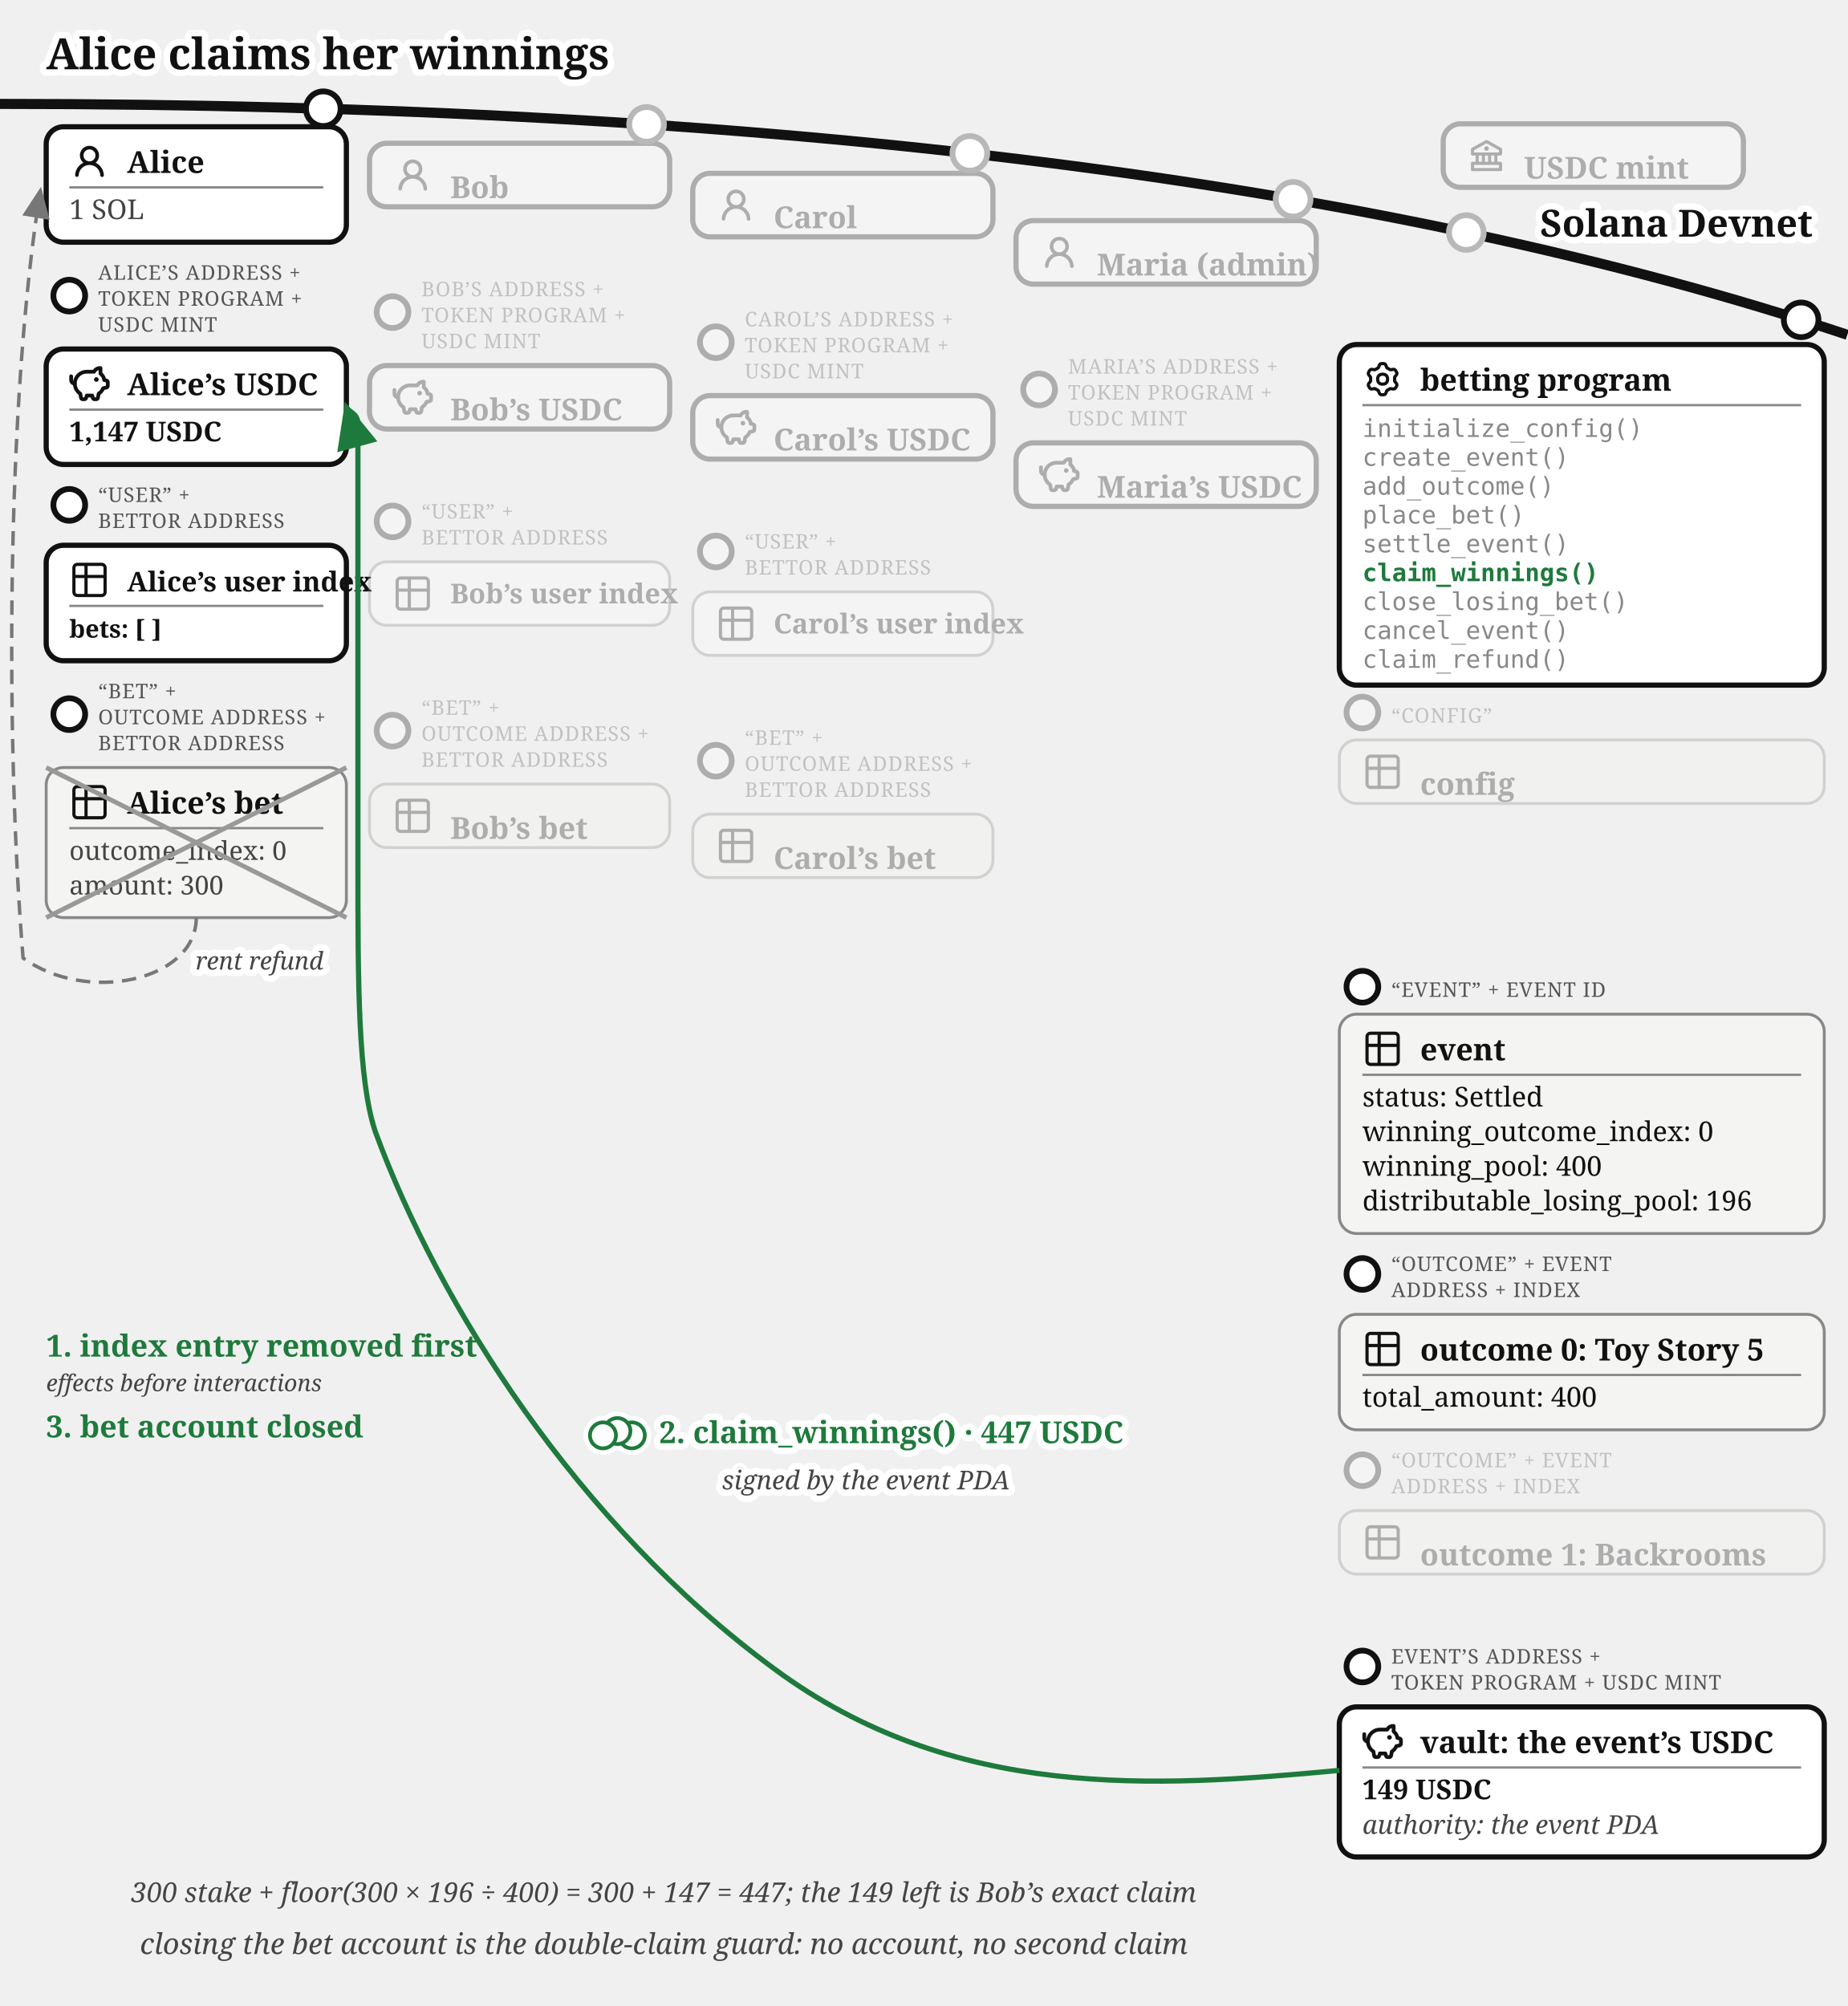
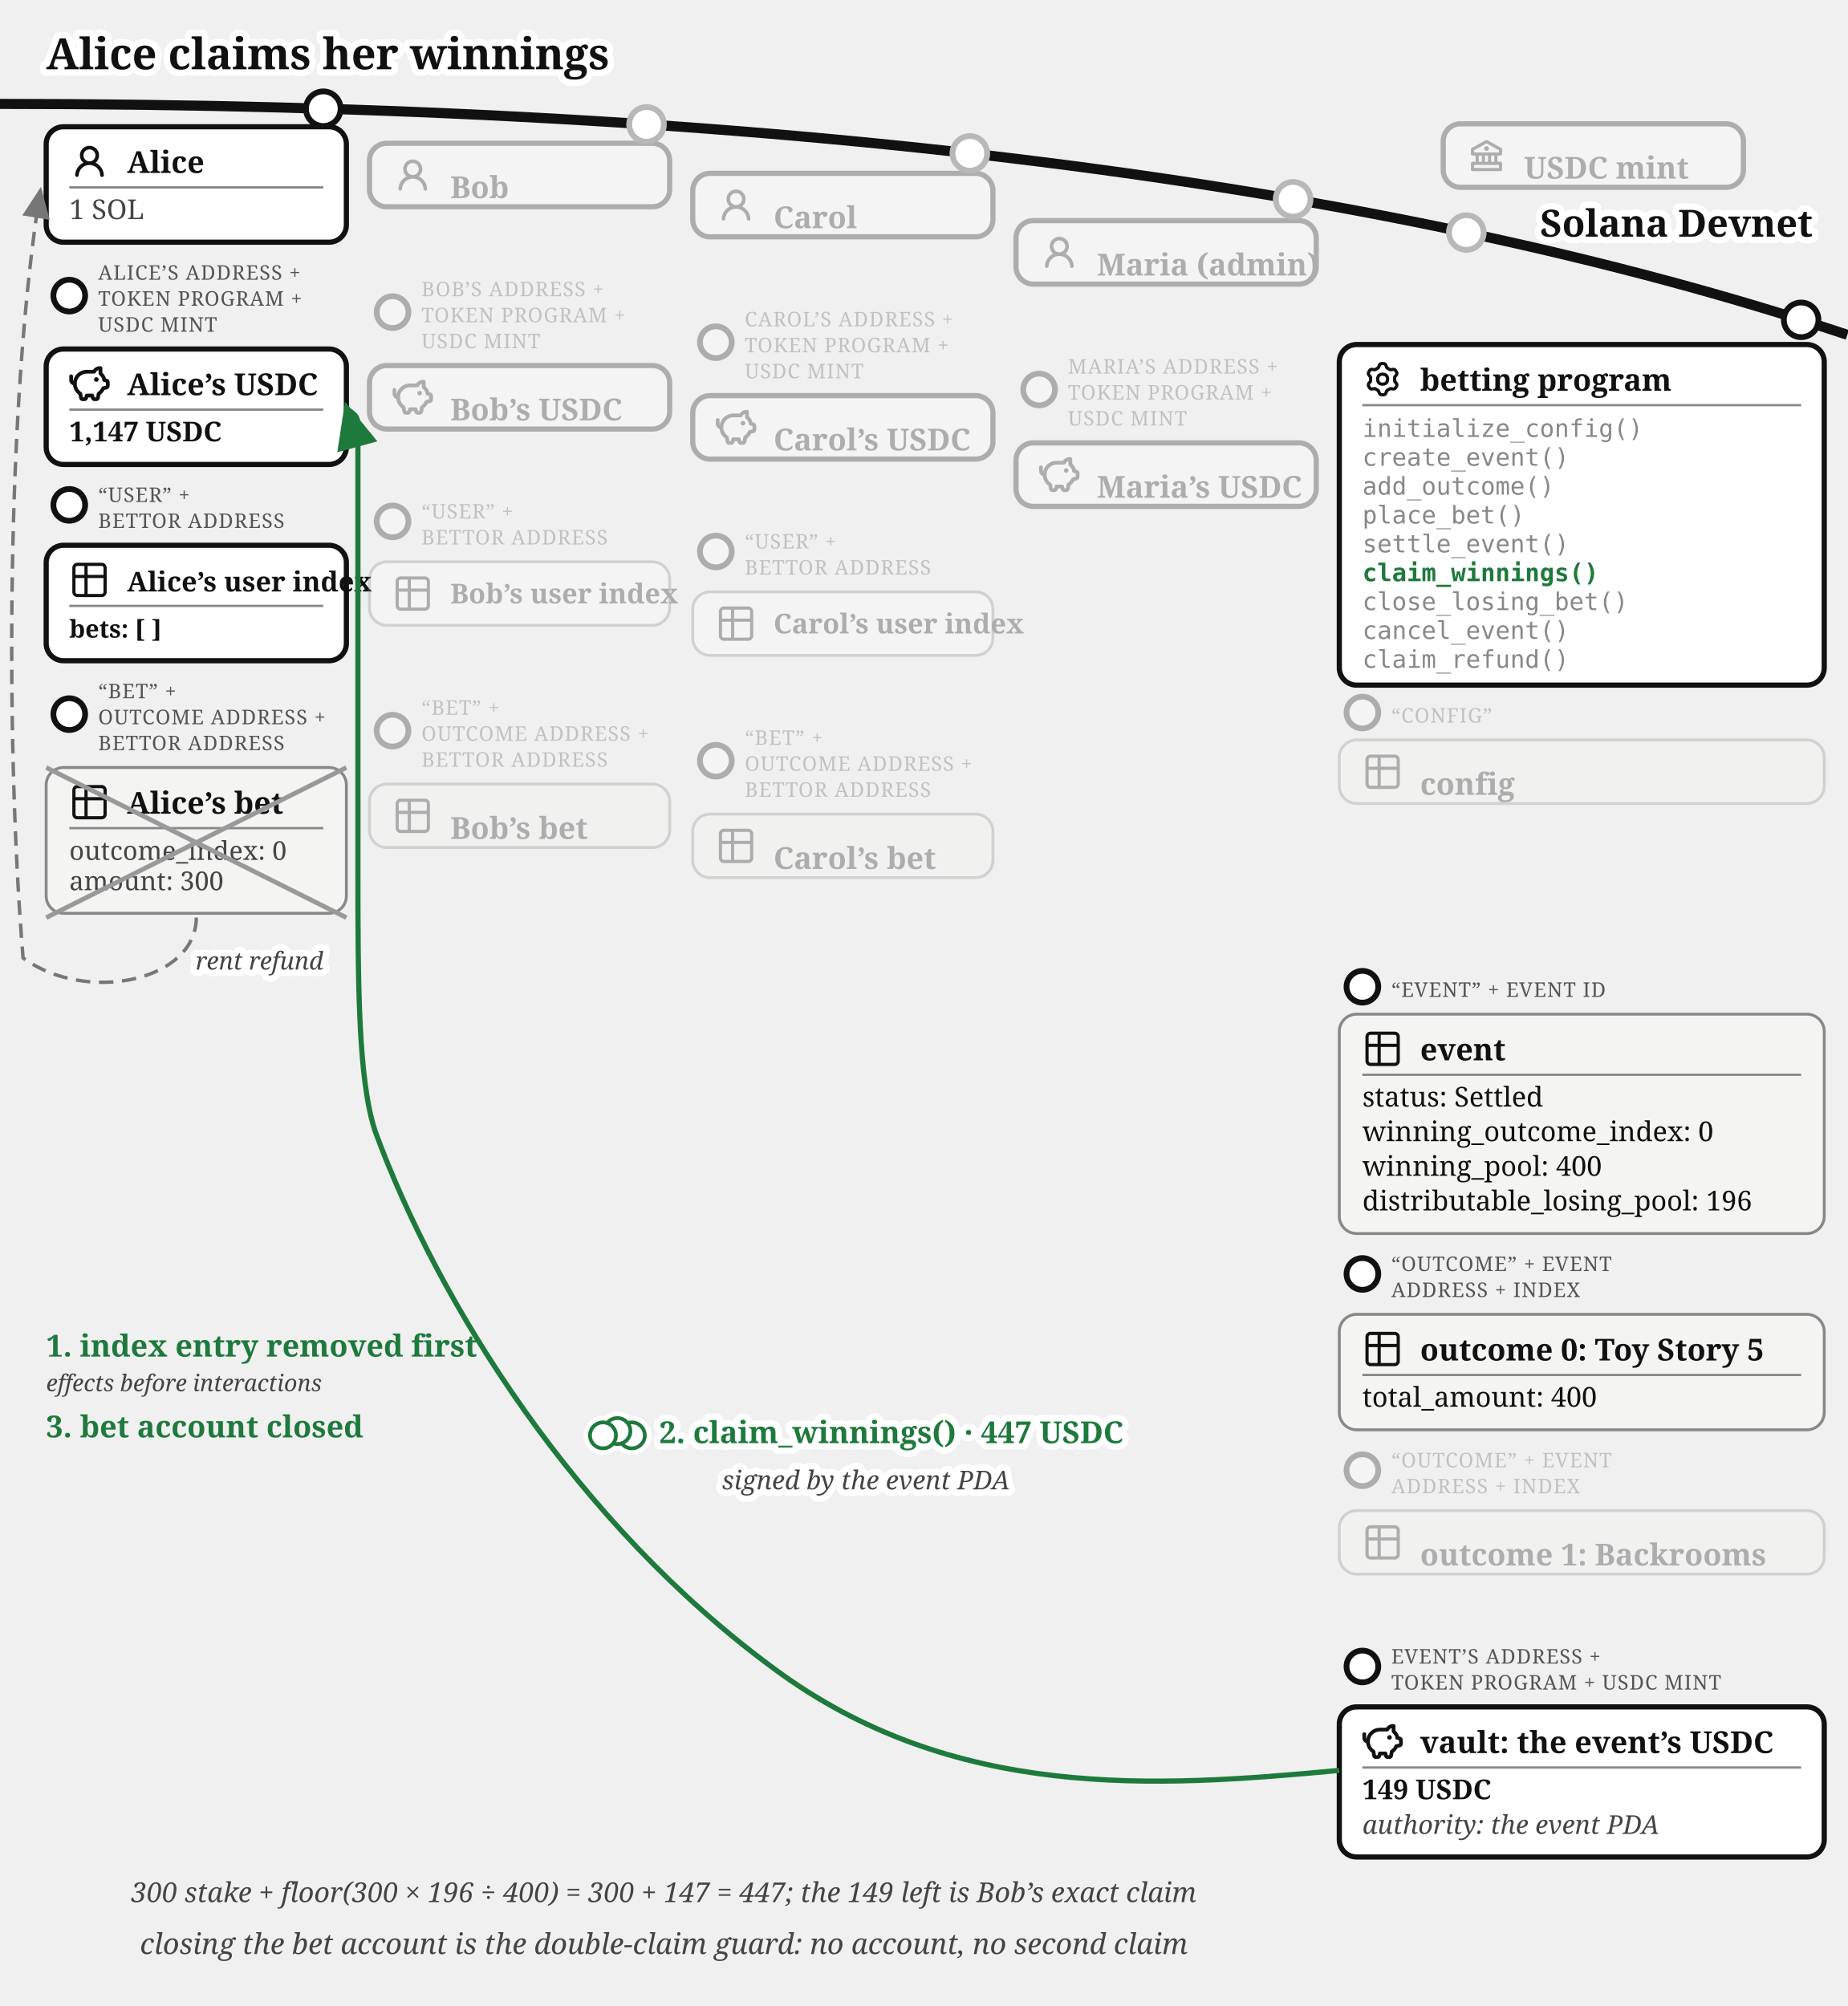
<svg xmlns="http://www.w3.org/2000/svg" viewBox="0 0 640 695" font-family="Gelasio, Georgia, serif" fill="#111">
  <text stroke="#fff" stroke-width="4.5" paint-order="stroke" stroke-linejoin="round" x="16" y="24" font-size="15" font-weight="bold">Alice claims her winnings</text>
  <defs>
    <marker id="betting-claim-arr" markerWidth="9" markerHeight="8" refX="8" refY="4" orient="auto">
      <path d="M0,0 L9,4 L0,8 z" fill="#1e7a3c" />
    </marker>
    <marker id="betting-claim-arr-g" markerWidth="9" markerHeight="8" refX="8" refY="4" orient="auto">
      <path d="M0,0 L9,4 L0,8 z" fill="#777" />
    </marker>
  </defs>
  <path d="M 0,36 Q 400,36 640,116" fill="none" stroke="#111" stroke-width="3.5" />
  <text stroke="#fff" stroke-width="4.5" paint-order="stroke" stroke-linejoin="round" x="628" y="82" font-size="13" font-weight="bold" fill="#111" text-anchor="end">Solana Devnet</text>
  <circle cx="508" cy="80.573" r="7" fill="#fff" />
  <g opacity="0.3">
    <circle cx="508" cy="80.573" r="6" fill="#fff" stroke="#111" stroke-width="2" />
    <rect x="500" y="42.893" width="104" height="22" rx="6" fill="#fff" stroke="#111" stroke-width="1.8" />
    <g transform="translate(508,46.8932)">
      <g transform="translate(0.52,0.519) scale(0.54)" fill="#111">
        <path d="m21.49 7.13l-9-5a.99.99 0 0 0-.97 0l-9.01 5C2.19 7.31 2 7.64 2 8v3c0 .55.45 1 1 1h2v4H3c-.55 0-1 .45-1 1v4c0 .55.45 1 1 1h18c.55 0 1-.45 1-1v-4c0-.55-.45-1-1-1h-2v-4h2c.55 0 1-.45 1-1V8a1 1 0 0 0-.51-.87M7 12h2v4H7zm6 0v4h-2v-4zm7 6v2H4v-2zm-3-2h-2v-4h2zm3-6H4V8.59l8-4.44l8 4.44z" />
        <path d="M12 6a1.5 1.5 0 1 0 0 3a1.5 1.5 0 1 0 0-3" />
      </g>
    </g>
    <text x="528" y="61.89" font-size="10.5" font-weight="bold">USDC mint</text>
  </g>
  <g>
    <circle cx="112" cy="37.663" r="6" fill="#fff" stroke="#111" stroke-width="2" />
    <rect x="16" y="43.917" width="104" height="40" rx="6" fill="#fff" stroke="#111" stroke-width="1.8" />
    <g transform="translate(24,48.9168)">
      <g transform="translate(0.36,0.767) scale(0.8301)" fill="#111">
        <path d="M10.561 8.073a6 6 0 0 1 3.432 5.142a.75.75 0 1 1-1.498.07a4.5 4.5 0 0 0-8.99 0a.75.75 0 0 1-1.498-.07a6 6 0 0 1 3.431-5.142a3.999 3.999 0 1 1 5.123 0M10.5 5a2.5 2.5 0 1 0-5 0a2.5 2.5 0 0 0 5 0" />
      </g>
    </g>
    <text x="44" y="59.917" font-size="10.5" font-weight="bold">Alice</text>
    <line x1="24" y1="64.917" x2="112" y2="64.917" stroke="#888" stroke-width="0.8" />
    <text x="24" y="75.917" font-size="9.5" fill="#444">1 SOL</text>
  </g>
  <g>
    <circle cx="24" cy="102.417" r="5.5" fill="#fff" stroke="#111" stroke-width="2" />
    <text x="34" y="96.917" font-size="7" letter-spacing="0.3" fill="#555">ALICE’S ADDRESS +</text>
    <text x="34" y="105.917" font-size="7" letter-spacing="0.3" fill="#555">TOKEN PROGRAM +</text>
    <text x="34" y="114.917" font-size="7" letter-spacing="0.3" fill="#555">USDC MINT</text>
    <rect x="16" y="120.917" width="104" height="40" rx="6" fill="#fff" stroke="#111" stroke-width="1.8" />
    <g transform="translate(24,125.917)">
      <g transform="translate(-0.624,-0.624) scale(0.6353)" fill="none" stroke="#111" stroke-linecap="round" stroke-linejoin="round" stroke-width="2.047">
        <path d="M14.5 5.5h-4A6.5 6.5 0 0 0 7 17.478l.288 1.738c.07.423.105.635.202.798a1 1 0 0 0 .49.416c.178.07.392.07.822.07c.397 0 .596 0 .764-.062a1 1 0 0 0 .479-.374c.1-.148.15-.34.246-.727l.209-.837h3l.21.837c.096.386.144.58.245.727a1 1 0 0 0 .479.374c.168.062.367.062.764.062c.43 0 .644 0 .821-.07a1 1 0 0 0 .49-.416c.098-.163.133-.375.203-.798L17 17.478a6.5 6.5 0 0 0 2.502-2.978l.89-.178c.77-.154 1.155-.231 1.381-.508c.227-.276.227-.669.227-1.453v-.3c0-.75 0-1.124-.212-1.396c-.212-.27-.575-.362-1.303-.544L20 10c0-1.5-1.167-2.833-2-3.5v-3h-.264c-1.37 0-2.623.774-3.236 2" />
        <path d="M15.875 9.75h-.125m.25 0a.25.25 0 1 1-.5 0a.25.25 0 0 1 .5 0M2 8v2a2 2 0 0 0 2 2" />
      </g>
    </g>
    <text x="44" y="136.917" font-size="10.5" font-weight="bold">Alice’s USDC</text>
    <line x1="24" y1="141.917" x2="112" y2="141.917" stroke="#888" stroke-width="0.8" />
    <text x="24" y="152.917" font-size="9.5" font-weight="bold">1,147 USDC</text>
  </g>
  <g>
    <circle cx="24" cy="174.917" r="5.5" fill="#fff" stroke="#111" stroke-width="2" />
    <text x="34" y="173.917" font-size="7" letter-spacing="0.3" fill="#555">“USER” +</text>
    <text x="34" y="182.917" font-size="7" letter-spacing="0.3" fill="#555">BETTOR ADDRESS</text>
    <rect x="16" y="188.917" width="104" height="40" rx="6" fill="#fff" stroke="#111" stroke-width="1.8" />
    <g transform="translate(24,193.917)">
      <g transform="translate(-0.195,-0.195) scale(0.6)" fill="none" stroke="#111" stroke-linecap="round" stroke-linejoin="round" stroke-width="1.843">
        <path d="M3 5a2 2 0 0 1 2-2h14a2 2 0 0 1 2 2v14a2 2 0 0 1-2 2H5a2 2 0 0 1-2-2zm0 5h18M10 3v18" />
      </g>
    </g>
    <text x="44" y="204.917" font-size="9.5" font-weight="bold">Alice’s user index</text>
    <line x1="24" y1="209.917" x2="112" y2="209.917" stroke="#888" stroke-width="0.8" />
    <text x="24" y="220.917" font-size="8.5" font-weight="bold">bets: [ ]</text>
  </g>
  <g>
    <circle cx="24" cy="247.417" r="5.5" fill="#fff" stroke="#111" stroke-width="2" />
    <text x="34" y="241.917" font-size="7" letter-spacing="0.3" fill="#555">“BET” +</text>
    <text x="34" y="250.917" font-size="7" letter-spacing="0.3" fill="#555">OUTCOME ADDRESS +</text>
    <text x="34" y="259.917" font-size="7" letter-spacing="0.3" fill="#555">BETTOR ADDRESS</text>
-     <rect x="16" y="265.917" width="104" height="52" rx="6" fill="#f4f4f2" stroke="#888" />
+     <rect x="16" y="265.917" width="104" height="50.5" rx="6" fill="#f4f4f2" stroke="#888" />
    <g transform="translate(24,270.917)">
      <g transform="translate(-0.195,-0.195) scale(0.6)" fill="none" stroke="#111" stroke-linecap="round" stroke-linejoin="round" stroke-width="1.843">
        <path d="M3 5a2 2 0 0 1 2-2h14a2 2 0 0 1 2 2v14a2 2 0 0 1-2 2H5a2 2 0 0 1-2-2zm0 5h18M10 3v18" />
      </g>
    </g>
    <text x="44" y="281.917" font-size="10.5" font-weight="bold">Alice’s bet</text>
    <line x1="24" y1="286.917" x2="112" y2="286.917" stroke="#888" stroke-width="0.8" />
    <text x="24" y="297.917" font-size="9" fill="#444">outcome_index: 0</text>
-     <text x="24" y="309.917" font-size="9" fill="#444">amount: 300</text>
+     <text x="24" y="308.417" font-size="9" fill="#444">amount: 300</text>
    <line x1="16" y1="265.917" x2="120" y2="317.917" stroke="#999" stroke-width="1.6" />
    <line x1="120" y1="265.917" x2="16" y2="317.917" stroke="#999" stroke-width="1.6" />
  </g>
  <circle cx="224" cy="43.091" r="7" fill="#fff" />
  <g opacity="0.3">
    <circle cx="224" cy="43.091" r="6" fill="#fff" stroke="#111" stroke-width="2" />
    <rect x="128" y="49.644" width="104" height="22" rx="6" fill="#fff" stroke="#111" stroke-width="1.8" />
    <g transform="translate(136,53.6439)">
      <g transform="translate(0.36,0.767) scale(0.8301)" fill="#111">
        <path d="M10.561 8.073a6 6 0 0 1 3.432 5.142a.75.75 0 1 1-1.498.07a4.5 4.5 0 0 0-8.99 0a.75.75 0 0 1-1.498-.07a6 6 0 0 1 3.431-5.142a3.999 3.999 0 1 1 5.123 0M10.5 5a2.5 2.5 0 1 0-5 0a2.5 2.5 0 0 0 5 0" />
      </g>
    </g>
    <text x="156" y="68.64" font-size="10.5" font-weight="bold">Bob</text>
  </g>
  <g opacity="0.3">
    <circle cx="136" cy="108.144" r="5.5" fill="#fff" stroke="#111" stroke-width="2" />
    <text x="146" y="102.644" font-size="7" letter-spacing="0.3" fill="#555">BOB’S ADDRESS +</text>
    <text x="146" y="111.644" font-size="7" letter-spacing="0.3" fill="#555">TOKEN PROGRAM +</text>
    <text x="146" y="120.644" font-size="7" letter-spacing="0.3" fill="#555">USDC MINT</text>
    <rect x="128" y="126.644" width="104" height="22" rx="6" fill="#fff" stroke="#111" stroke-width="1.8" />
    <g transform="translate(136,130.644)">
      <g transform="translate(-0.624,-0.624) scale(0.6353)" fill="none" stroke="#111" stroke-linecap="round" stroke-linejoin="round" stroke-width="2.047">
        <path d="M14.5 5.5h-4A6.5 6.5 0 0 0 7 17.478l.288 1.738c.07.423.105.635.202.798a1 1 0 0 0 .49.416c.178.07.392.07.822.07c.397 0 .596 0 .764-.062a1 1 0 0 0 .479-.374c.1-.148.15-.34.246-.727l.209-.837h3l.21.837c.096.386.144.58.245.727a1 1 0 0 0 .479.374c.168.062.367.062.764.062c.43 0 .644 0 .821-.07a1 1 0 0 0 .49-.416c.098-.163.133-.375.203-.798L17 17.478a6.5 6.5 0 0 0 2.502-2.978l.89-.178c.77-.154 1.155-.231 1.381-.508c.227-.276.227-.669.227-1.453v-.3c0-.75 0-1.124-.212-1.396c-.212-.27-.575-.362-1.303-.544L20 10c0-1.5-1.167-2.833-2-3.5v-3h-.264c-1.37 0-2.623.774-3.236 2" />
        <path d="M15.875 9.75h-.125m.25 0a.25.25 0 1 1-.5 0a.25.25 0 0 1 .5 0M2 8v2a2 2 0 0 0 2 2" />
      </g>
    </g>
    <text x="156" y="145.64" font-size="10.5" font-weight="bold">Bob’s USDC</text>
  </g>
  <g opacity="0.3">
    <circle cx="136" cy="180.644" r="5.5" fill="#fff" stroke="#111" stroke-width="2" />
    <text x="146" y="179.644" font-size="7" letter-spacing="0.3" fill="#555">“USER” +</text>
    <text x="146" y="188.644" font-size="7" letter-spacing="0.3" fill="#555">BETTOR ADDRESS</text>
    <rect x="128" y="194.644" width="104" height="22" rx="6" fill="#fff" stroke="#888" />
    <g transform="translate(136,198.644)">
      <g transform="translate(-0.195,-0.195) scale(0.6)" fill="none" stroke="#111" stroke-linecap="round" stroke-linejoin="round" stroke-width="1.843">
        <path d="M3 5a2 2 0 0 1 2-2h14a2 2 0 0 1 2 2v14a2 2 0 0 1-2 2H5a2 2 0 0 1-2-2zm0 5h18M10 3v18" />
      </g>
    </g>
    <text x="156" y="209.044" font-size="9.5" font-weight="bold">Bob’s user index</text>
  </g>
  <g opacity="0.3">
    <circle cx="136" cy="253.144" r="5.5" fill="#fff" stroke="#111" stroke-width="2" />
    <text x="146" y="247.644" font-size="7" letter-spacing="0.3" fill="#555">“BET” +</text>
    <text x="146" y="256.644" font-size="7" letter-spacing="0.3" fill="#555">OUTCOME ADDRESS +</text>
    <text x="146" y="265.644" font-size="7" letter-spacing="0.3" fill="#555">BETTOR ADDRESS</text>
    <rect x="128" y="271.644" width="104" height="22" rx="6" fill="#f4f4f2" stroke="#888" />
    <g transform="translate(136,275.644)">
      <g transform="translate(-0.195,-0.195) scale(0.6)" fill="none" stroke="#111" stroke-linecap="round" stroke-linejoin="round" stroke-width="1.843">
        <path d="M3 5a2 2 0 0 1 2-2h14a2 2 0 0 1 2 2v14a2 2 0 0 1-2 2H5a2 2 0 0 1-2-2zm0 5h18M10 3v18" />
      </g>
    </g>
    <text x="156" y="290.64" font-size="10.5" font-weight="bold">Bob’s bet</text>
  </g>
  <circle cx="336" cy="53.138" r="7" fill="#fff" />
  <g opacity="0.3">
    <circle cx="336" cy="53.138" r="6" fill="#fff" stroke="#111" stroke-width="2" />
    <rect x="240" y="60.062" width="104" height="22" rx="6" fill="#fff" stroke="#111" stroke-width="1.8" />
    <g transform="translate(248,64.0617)">
      <g transform="translate(0.36,0.767) scale(0.8301)" fill="#111">
        <path d="M10.561 8.073a6 6 0 0 1 3.432 5.142a.75.75 0 1 1-1.498.07a4.5 4.5 0 0 0-8.99 0a.75.75 0 0 1-1.498-.07a6 6 0 0 1 3.431-5.142a3.999 3.999 0 1 1 5.123 0M10.5 5a2.5 2.5 0 1 0-5 0a2.5 2.5 0 0 0 5 0" />
      </g>
    </g>
    <text x="268" y="79.06" font-size="10.5" font-weight="bold">Carol</text>
  </g>
  <g opacity="0.3">
    <circle cx="248" cy="118.562" r="5.5" fill="#fff" stroke="#111" stroke-width="2" />
    <text x="258" y="113.062" font-size="7" letter-spacing="0.3" fill="#555">CAROL’S ADDRESS +</text>
    <text x="258" y="122.062" font-size="7" letter-spacing="0.3" fill="#555">TOKEN PROGRAM +</text>
    <text x="258" y="131.062" font-size="7" letter-spacing="0.3" fill="#555">USDC MINT</text>
    <rect x="240" y="137.062" width="104" height="22" rx="6" fill="#fff" stroke="#111" stroke-width="1.8" />
    <g transform="translate(248,141.062)">
      <g transform="translate(-0.624,-0.624) scale(0.6353)" fill="none" stroke="#111" stroke-linecap="round" stroke-linejoin="round" stroke-width="2.047">
        <path d="M14.5 5.5h-4A6.5 6.5 0 0 0 7 17.478l.288 1.738c.07.423.105.635.202.798a1 1 0 0 0 .49.416c.178.07.392.07.822.07c.397 0 .596 0 .764-.062a1 1 0 0 0 .479-.374c.1-.148.15-.34.246-.727l.209-.837h3l.21.837c.096.386.144.58.245.727a1 1 0 0 0 .479.374c.168.062.367.062.764.062c.43 0 .644 0 .821-.07a1 1 0 0 0 .49-.416c.098-.163.133-.375.203-.798L17 17.478a6.5 6.5 0 0 0 2.502-2.978l.89-.178c.77-.154 1.155-.231 1.381-.508c.227-.276.227-.669.227-1.453v-.3c0-.75 0-1.124-.212-1.396c-.212-.27-.575-.362-1.303-.544L20 10c0-1.5-1.167-2.833-2-3.5v-3h-.264c-1.37 0-2.623.774-3.236 2" />
        <path d="M15.875 9.75h-.125m.25 0a.25.25 0 1 1-.5 0a.25.25 0 0 1 .5 0M2 8v2a2 2 0 0 0 2 2" />
      </g>
    </g>
    <text x="268" y="156.06" font-size="10.5" font-weight="bold">Carol’s USDC</text>
  </g>
  <g opacity="0.3">
    <circle cx="248" cy="191.062" r="5.5" fill="#fff" stroke="#111" stroke-width="2" />
    <text x="258" y="190.062" font-size="7" letter-spacing="0.3" fill="#555">“USER” +</text>
    <text x="258" y="199.062" font-size="7" letter-spacing="0.3" fill="#555">BETTOR ADDRESS</text>
    <rect x="240" y="205.062" width="104" height="22" rx="6" fill="#fff" stroke="#888" />
    <g transform="translate(248,209.062)">
      <g transform="translate(-0.195,-0.195) scale(0.6)" fill="none" stroke="#111" stroke-linecap="round" stroke-linejoin="round" stroke-width="1.843">
        <path d="M3 5a2 2 0 0 1 2-2h14a2 2 0 0 1 2 2v14a2 2 0 0 1-2 2H5a2 2 0 0 1-2-2zm0 5h18M10 3v18" />
      </g>
    </g>
    <text x="268" y="219.462" font-size="9.5" font-weight="bold">Carol’s user index</text>
  </g>
  <g opacity="0.3">
    <circle cx="248" cy="263.562" r="5.5" fill="#fff" stroke="#111" stroke-width="2" />
    <text x="258" y="258.062" font-size="7" letter-spacing="0.3" fill="#555">“BET” +</text>
    <text x="258" y="267.062" font-size="7" letter-spacing="0.3" fill="#555">OUTCOME ADDRESS +</text>
    <text x="258" y="276.062" font-size="7" letter-spacing="0.3" fill="#555">BETTOR ADDRESS</text>
    <rect x="240" y="282.062" width="104" height="22" rx="6" fill="#f4f4f2" stroke="#888" />
    <g transform="translate(248,286.062)">
      <g transform="translate(-0.195,-0.195) scale(0.6)" fill="none" stroke="#111" stroke-linecap="round" stroke-linejoin="round" stroke-width="1.843">
        <path d="M3 5a2 2 0 0 1 2-2h14a2 2 0 0 1 2 2v14a2 2 0 0 1-2 2H5a2 2 0 0 1-2-2zm0 5h18M10 3v18" />
      </g>
    </g>
    <text x="268" y="301.06" font-size="10.5" font-weight="bold">Carol’s bet</text>
  </g>
  <circle cx="448" cy="69.033" r="7" fill="#fff" />
  <g opacity="0.3">
    <circle cx="448" cy="69.033" r="6" fill="#fff" stroke="#111" stroke-width="2" />
    <rect x="352" y="76.436" width="104" height="22" rx="6" fill="#fff" stroke="#111" stroke-width="1.8" />
    <g transform="translate(360,80.4364)">
      <g transform="translate(0.36,0.767) scale(0.8301)" fill="#111">
        <path d="M10.561 8.073a6 6 0 0 1 3.432 5.142a.75.75 0 1 1-1.498.07a4.5 4.5 0 0 0-8.99 0a.75.75 0 0 1-1.498-.07a6 6 0 0 1 3.431-5.142a3.999 3.999 0 1 1 5.123 0M10.5 5a2.5 2.5 0 1 0-5 0a2.5 2.5 0 0 0 5 0" />
      </g>
    </g>
    <text x="380" y="95.44" font-size="10.5" font-weight="bold">Maria (admin)</text>
  </g>
  <g opacity="0.3">
    <circle cx="360" cy="134.936" r="5.5" fill="#fff" stroke="#111" stroke-width="2" />
    <text x="370" y="129.436" font-size="7" letter-spacing="0.3" fill="#555">MARIA’S ADDRESS +</text>
    <text x="370" y="138.436" font-size="7" letter-spacing="0.3" fill="#555">TOKEN PROGRAM +</text>
    <text x="370" y="147.436" font-size="7" letter-spacing="0.3" fill="#555">USDC MINT</text>
    <rect x="352" y="153.436" width="104" height="22" rx="6" fill="#fff" stroke="#111" stroke-width="1.8" />
    <g transform="translate(360,157.436)">
      <g transform="translate(-0.624,-0.624) scale(0.6353)" fill="none" stroke="#111" stroke-linecap="round" stroke-linejoin="round" stroke-width="2.047">
        <path d="M14.5 5.5h-4A6.5 6.5 0 0 0 7 17.478l.288 1.738c.07.423.105.635.202.798a1 1 0 0 0 .49.416c.178.07.392.07.822.07c.397 0 .596 0 .764-.062a1 1 0 0 0 .479-.374c.1-.148.15-.34.246-.727l.209-.837h3l.21.837c.096.386.144.58.245.727a1 1 0 0 0 .479.374c.168.062.367.062.764.062c.43 0 .644 0 .821-.07a1 1 0 0 0 .49-.416c.098-.163.133-.375.203-.798L17 17.478a6.5 6.5 0 0 0 2.502-2.978l.89-.178c.77-.154 1.155-.231 1.381-.508c.227-.276.227-.669.227-1.453v-.3c0-.75 0-1.124-.212-1.396c-.212-.27-.575-.362-1.303-.544L20 10c0-1.5-1.167-2.833-2-3.5v-3h-.264c-1.37 0-2.623.774-3.236 2" />
        <path d="M15.875 9.75h-.125m.25 0a.25.25 0 1 1-.5 0a.25.25 0 0 1 .5 0M2 8v2a2 2 0 0 0 2 2" />
      </g>
    </g>
    <text x="380" y="172.44" font-size="10.5" font-weight="bold">Maria’s USDC</text>
  </g>
  <g>
    <circle cx="624" cy="110.812" r="6" fill="#fff" stroke="#111" stroke-width="2" />
    <rect x="464" y="119.37" width="168" height="118" rx="6" fill="#fff" stroke="#111" stroke-width="1.8" />
    <g transform="translate(472,124.37)">
      <g transform="translate(0.951,0.952) scale(0.864)" fill="none" stroke="#111" stroke-linecap="round" stroke-linejoin="round" stroke-width="1.28">
        <path d="M11.808 7.727c0 .05.017.1.048.14l.667.84a.96.96 0 0 1 .082 1.08l-.392.676a.96.96 0 0 1-.975.47l-1.063-.16a.23.23 0 0 0-.145.027l-1.26.727a.23.23 0 0 0-.096.112l-.392 1a.96.96 0 0 1-.893.611h-.782a.96.96 0 0 1-.893-.61l-.392-1a.23.23 0 0 0-.096-.113L3.967 10.8a.23.23 0 0 0-.145-.028l-1.063.162a.96.96 0 0 1-.976-.47l-.39-.677a.96.96 0 0 1 .08-1.08l.67-.84a.22.22 0 0 0 .05-.14V6.273c0-.05-.018-.1-.05-.14l-.67-.84a.96.96 0 0 1-.08-1.08l.39-.676a.96.96 0 0 1 .976-.47l1.06.16a.23.23 0 0 0 .145-.027l1.262-.73a.23.23 0 0 0 .096-.113l.394-.996A.96.96 0 0 1 6.61.75h.784a.96.96 0 0 1 .893.61l.392.997q.028.075.096.116l1.26.727a.23.23 0 0 0 .145.028l1.062-.162a.96.96 0 0 1 .976.47l.391.677a.96.96 0 0 1-.081 1.08l-.67.84a.22.22 0 0 0-.049.14v1.454Z" />
        <path d="M7 8.996c1.277 0 1.996-.719 1.996-1.996S8.277 5.004 7 5.004S5.004 5.723 5.004 7S5.723 8.996 7 8.996" />
      </g>
    </g>
    <text x="492" y="135.37" font-size="10.5" font-weight="bold">betting program</text>
    <line x1="472" y1="140.37" x2="624" y2="140.37" stroke="#888" stroke-width="0.8" />
    <text x="472" y="151.37" font-size="8.5" font-family="'DejaVu Sans Mono', Menlo, monospace" fill="#888">initialize_config()</text>
    <text x="472" y="161.37" font-size="8.5" font-family="'DejaVu Sans Mono', Menlo, monospace" fill="#888">create_event()</text>
    <text x="472" y="171.37" font-size="8.5" font-family="'DejaVu Sans Mono', Menlo, monospace" fill="#888">add_outcome()</text>
    <text x="472" y="181.37" font-size="8.5" font-family="'DejaVu Sans Mono', Menlo, monospace" fill="#888">place_bet()</text>
    <text x="472" y="191.37" font-size="8.5" font-family="'DejaVu Sans Mono', Menlo, monospace" fill="#888">settle_event()</text>
    <text x="472" y="201.37" font-size="8.5" font-family="'DejaVu Sans Mono', Menlo, monospace" font-weight="bold" fill="#1e7a3c">claim_winnings()</text>
    <text x="472" y="211.37" font-size="8.5" font-family="'DejaVu Sans Mono', Menlo, monospace" fill="#888">close_losing_bet()</text>
    <text x="472" y="221.37" font-size="8.5" font-family="'DejaVu Sans Mono', Menlo, monospace" fill="#888">cancel_event()</text>
    <text x="472" y="231.37" font-size="8.5" font-family="'DejaVu Sans Mono', Menlo, monospace" fill="#888">claim_refund()</text>
  </g>
  <g opacity="0.3">
    <circle cx="472" cy="246.87" r="5.5" fill="#fff" stroke="#111" stroke-width="2" />
    <text x="482" y="250.37" font-size="7" letter-spacing="0.3" fill="#555">“CONFIG”</text>
    <rect x="464" y="256.37" width="168" height="22" rx="6" fill="#f4f4f2" stroke="#888" />
    <g transform="translate(472,260.37)">
      <g transform="translate(-0.195,-0.195) scale(0.6)" fill="none" stroke="#111" stroke-linecap="round" stroke-linejoin="round" stroke-width="1.843">
        <path d="M3 5a2 2 0 0 1 2-2h14a2 2 0 0 1 2 2v14a2 2 0 0 1-2 2H5a2 2 0 0 1-2-2zm0 5h18M10 3v18" />
      </g>
    </g>
    <text x="492" y="275.37" font-size="10.5" font-weight="bold">config</text>
  </g>
  <g>
    <circle cx="472" cy="341.87" r="5.5" fill="#fff" stroke="#111" stroke-width="2" />
    <text x="482" y="345.37" font-size="7" letter-spacing="0.3" fill="#555">“EVENT” + EVENT ID</text>
    <rect x="464" y="351.37" width="168" height="76" rx="6" fill="#f4f4f2" stroke="#888" />
    <g transform="translate(472,356.37)">
      <g transform="translate(-0.195,-0.195) scale(0.6)" fill="none" stroke="#111" stroke-linecap="round" stroke-linejoin="round" stroke-width="1.843">
        <path d="M3 5a2 2 0 0 1 2-2h14a2 2 0 0 1 2 2v14a2 2 0 0 1-2 2H5a2 2 0 0 1-2-2zm0 5h18M10 3v18" />
      </g>
    </g>
    <text x="492" y="367.37" font-size="10.5" font-weight="bold">event</text>
    <line x1="472" y1="372.37" x2="624" y2="372.37" stroke="#888" stroke-width="0.8" />
    <text x="472" y="383.37" font-size="9.5">status: Settled</text>
    <text x="472" y="395.37" font-size="9.5">winning_outcome_index: 0</text>
    <text x="472" y="407.37" font-size="9.5">winning_pool: 400</text>
    <text x="472" y="419.37" font-size="9.5">distributable_losing_pool: 196</text>
  </g>
  <g>
    <circle cx="472" cy="441.37" r="5.5" fill="#fff" stroke="#111" stroke-width="2" />
    <text x="482" y="440.37" font-size="7" letter-spacing="0.3" fill="#555">“OUTCOME” + EVENT</text>
    <text x="482" y="449.37" font-size="7" letter-spacing="0.3" fill="#555">ADDRESS + INDEX</text>
    <rect x="464" y="455.37" width="168" height="40" rx="6" fill="#f4f4f2" stroke="#888" />
    <g transform="translate(472,460.37)">
      <g transform="translate(-0.195,-0.195) scale(0.6)" fill="none" stroke="#111" stroke-linecap="round" stroke-linejoin="round" stroke-width="1.843">
        <path d="M3 5a2 2 0 0 1 2-2h14a2 2 0 0 1 2 2v14a2 2 0 0 1-2 2H5a2 2 0 0 1-2-2zm0 5h18M10 3v18" />
      </g>
    </g>
    <text x="492" y="471.37" font-size="10.5" font-weight="bold">outcome 0: Toy Story 5</text>
    <line x1="472" y1="476.37" x2="624" y2="476.37" stroke="#888" stroke-width="0.8" />
    <text x="472" y="487.37" font-size="9.5">total_amount: 400</text>
  </g>
  <g opacity="0.3">
    <circle cx="472" cy="509.37" r="5.5" fill="#fff" stroke="#111" stroke-width="2" />
    <text x="482" y="508.37" font-size="7" letter-spacing="0.3" fill="#555">“OUTCOME” + EVENT</text>
    <text x="482" y="517.37" font-size="7" letter-spacing="0.3" fill="#555">ADDRESS + INDEX</text>
    <rect x="464" y="523.37" width="168" height="22" rx="6" fill="#f4f4f2" stroke="#888" />
    <g transform="translate(472,527.37)">
      <g transform="translate(-0.195,-0.195) scale(0.6)" fill="none" stroke="#111" stroke-linecap="round" stroke-linejoin="round" stroke-width="1.843">
        <path d="M3 5a2 2 0 0 1 2-2h14a2 2 0 0 1 2 2v14a2 2 0 0 1-2 2H5a2 2 0 0 1-2-2zm0 5h18M10 3v18" />
      </g>
    </g>
    <text x="492" y="542.37" font-size="10.5" font-weight="bold">outcome 1: Backrooms</text>
  </g>
  <g>
    <circle cx="472" cy="577.37" r="5.5" fill="#fff" stroke="#111" stroke-width="2" />
    <text x="482" y="576.37" font-size="7" letter-spacing="0.3" fill="#555">EVENT’S ADDRESS +</text>
    <text x="482" y="585.37" font-size="7" letter-spacing="0.3" fill="#555">TOKEN PROGRAM + USDC MINT</text>
    <rect x="464" y="591.37" width="168" height="52" rx="6" fill="#fff" stroke="#111" stroke-width="1.8" />
    <g transform="translate(472,596.37)">
      <g transform="translate(-0.624,-0.624) scale(0.6353)" fill="none" stroke="#111" stroke-linecap="round" stroke-linejoin="round" stroke-width="2.047">
        <path d="M14.5 5.5h-4A6.5 6.5 0 0 0 7 17.478l.288 1.738c.07.423.105.635.202.798a1 1 0 0 0 .49.416c.178.07.392.07.822.07c.397 0 .596 0 .764-.062a1 1 0 0 0 .479-.374c.1-.148.15-.34.246-.727l.209-.837h3l.21.837c.096.386.144.58.245.727a1 1 0 0 0 .479.374c.168.062.367.062.764.062c.43 0 .644 0 .821-.07a1 1 0 0 0 .49-.416c.098-.163.133-.375.203-.798L17 17.478a6.5 6.5 0 0 0 2.502-2.978l.89-.178c.77-.154 1.155-.231 1.381-.508c.227-.276.227-.669.227-1.453v-.3c0-.75 0-1.124-.212-1.396c-.212-.27-.575-.362-1.303-.544L20 10c0-1.5-1.167-2.833-2-3.5v-3h-.264c-1.37 0-2.623.774-3.236 2" />
        <path d="M15.875 9.75h-.125m.25 0a.25.25 0 1 1-.5 0a.25.25 0 0 1 .5 0M2 8v2a2 2 0 0 0 2 2" />
      </g>
    </g>
    <text x="492" y="607.37" font-size="10.5" font-weight="bold">vault: the event’s USDC</text>
    <line x1="472" y1="612.37" x2="624" y2="612.37" stroke="#888" stroke-width="0.8" />
    <text x="472" y="623.37" font-size="9.5" font-weight="bold">149 USDC</text>
    <text x="472" y="635.37" font-size="9" font-style="italic" fill="#444">authority: the event PDA</text>
  </g>
  <path d="M 464,613.37 C 400,619.37 330,624 268,578 C 200,528 152,452 130,392 C 124,374 124,340 124,300 C 124,240 124,180 124,146.917 C 124,142.917 120.526,142.846 120,140.917" fill="none" stroke="#1e7a3c" stroke-width="1.8" marker-end="url(#betting-claim-arr)" />
  <text stroke="#fff" stroke-width="4.5" paint-order="stroke" stroke-linejoin="round" x="228.41" y="500" font-size="10.5" font-weight="bold" fill="#1e7a3c">2. claim_winnings() · 447 USDC</text>
  <text stroke="#fff" stroke-width="4.5" paint-order="stroke" stroke-linejoin="round" x="300" y="516" font-size="9" font-style="italic" fill="#444" text-anchor="middle">signed by the event PDA</text>
  <path d="M 68,317.917 C 68,339.917 30,347.917 8,331.917 C 2,260 2,140 14,65.917" fill="none" stroke="#777" stroke-width="1.2" stroke-dasharray="5 3" marker-end="url(#betting-claim-arr-g)" />
  <text stroke="#fff" stroke-width="4.5" paint-order="stroke" stroke-linejoin="round" x="112" y="335.917" font-size="8.5" font-style="italic" fill="#444" text-anchor="end">rent refund</text>
  <text x="16" y="470" font-size="10.5" font-weight="bold" fill="#1e7a3c">1. index entry removed first</text>
  <text x="16" y="482" font-size="8" fill="#444" font-style="italic">effects before interactions</text>
  <text x="16" y="498" font-size="10.5" font-weight="bold" fill="#1e7a3c">3. bet account closed</text>
  <text x="230" y="659" font-size="9.5" fill="#444" font-style="italic" text-anchor="middle">300 stake + floor(300 × 196 ÷ 400) = 300 + 147 = 447; the 149 left is Bob’s exact claim</text>
  <text x="230" y="677" font-size="10" fill="#444" font-style="italic" text-anchor="middle">closing the bet account is the double-claim guard: no account, no second claim</text>
  <g class="coin" transform="translate(213.9,495.8)" fill="#fff">
    <g stroke="#fff" stroke-width="4.5">
      <circle cx="5" cy="1.5" r="4.5" />
      <circle cx="0" cy="0" r="4.5" />
      <circle cx="-5" cy="1.5" r="4.5" />
    </g>
    <g stroke="#1e7a3c" stroke-width="1.3">
      <circle cx="5" cy="1.5" r="4.5" />
      <circle cx="0" cy="0" r="4.5" />
      <circle cx="-5" cy="1.5" r="4.5" />
    </g>
  </g>
</svg>
